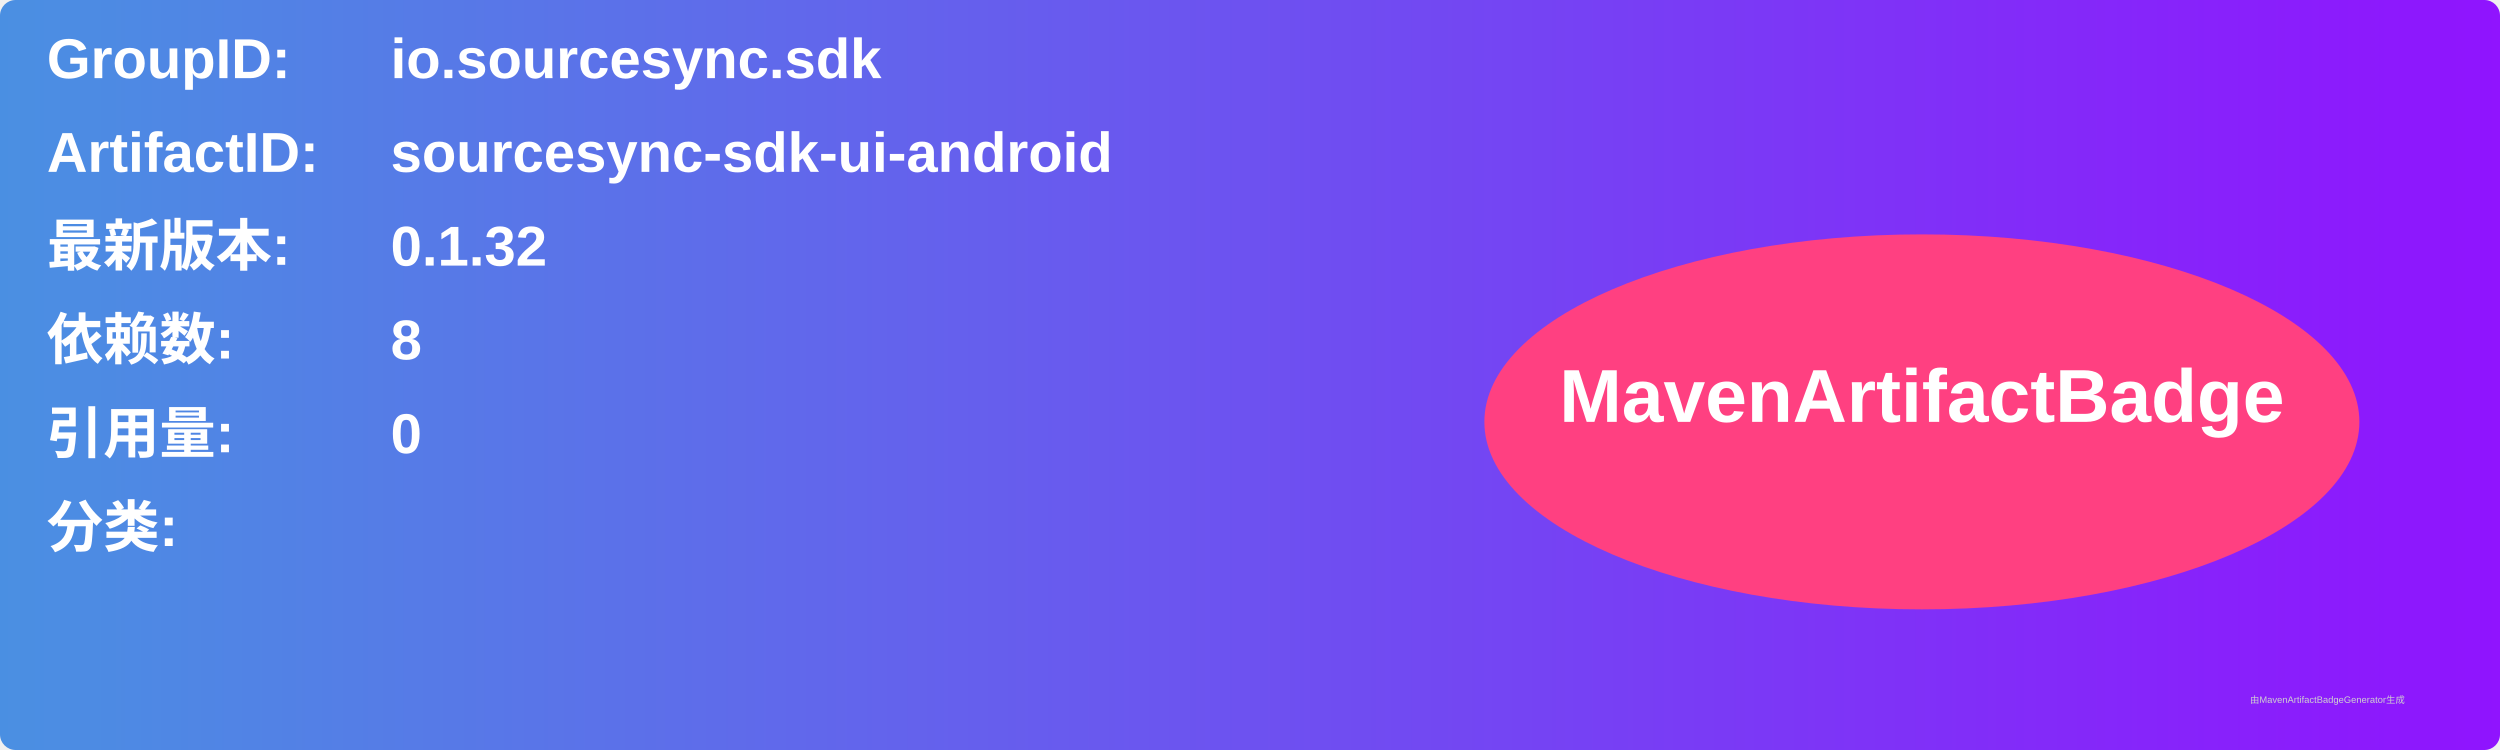
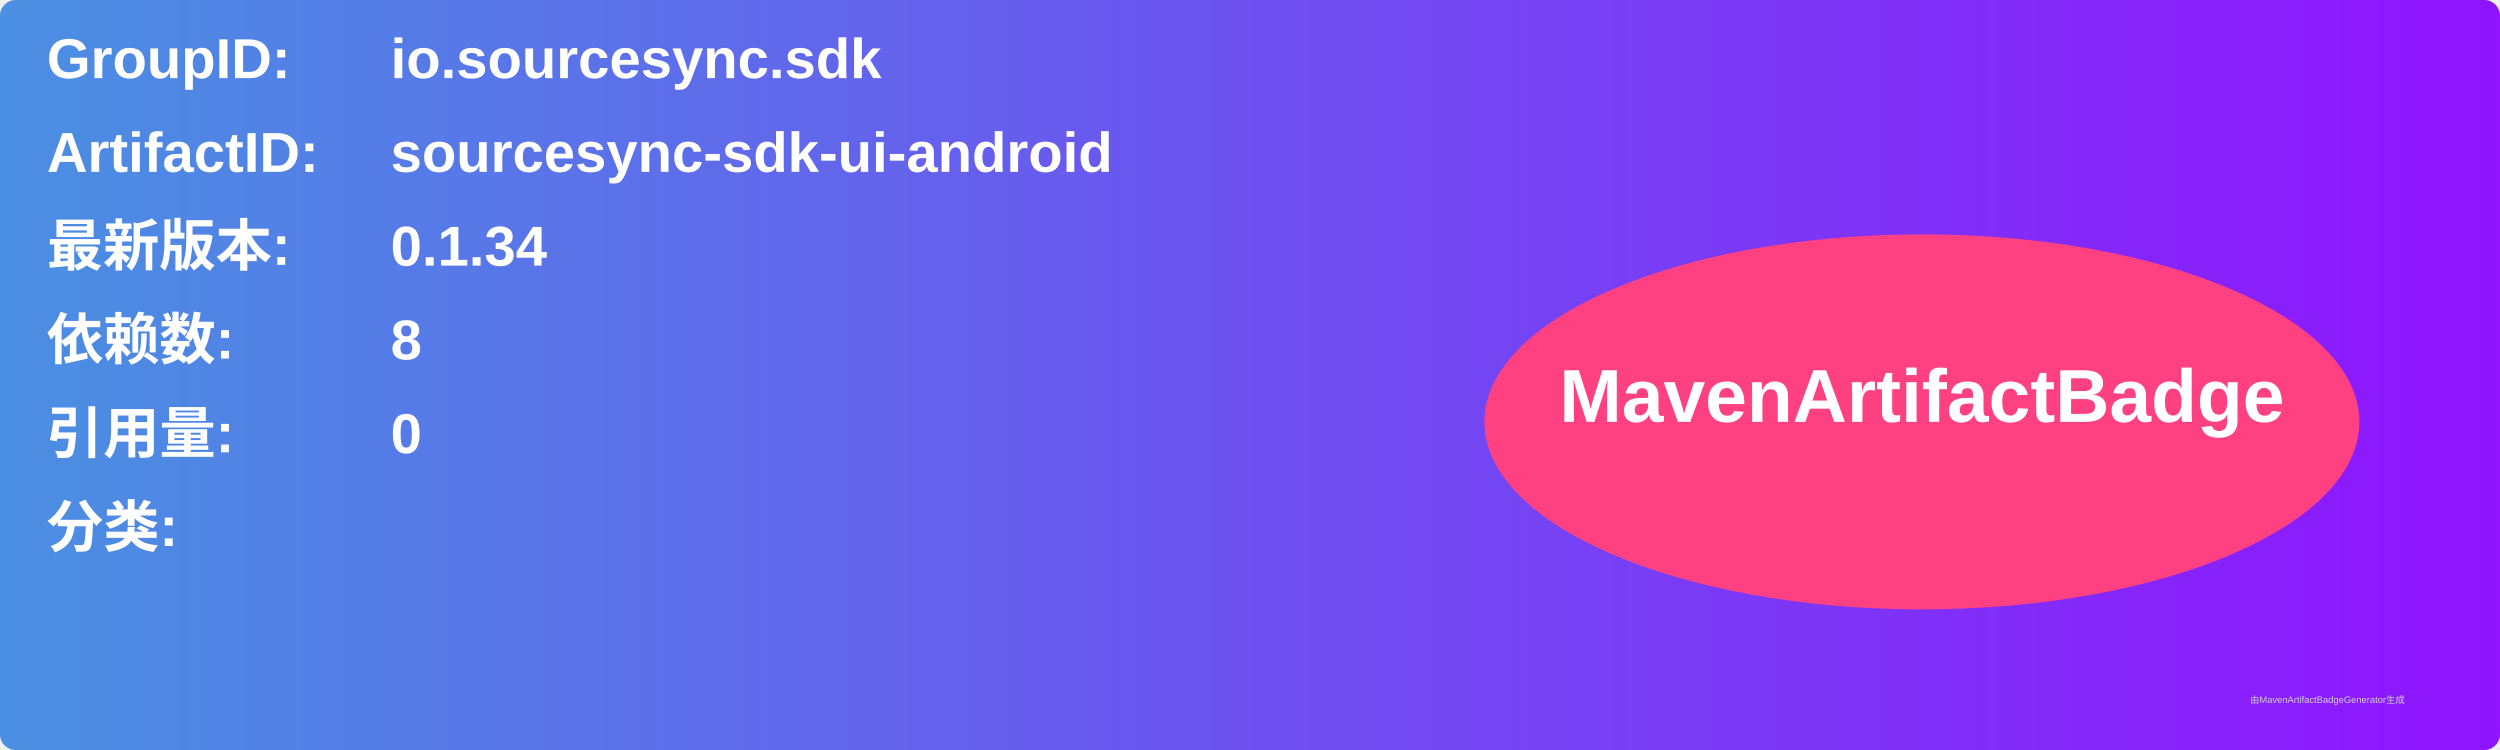
<svg xmlns="http://www.w3.org/2000/svg" width="800" height="240" viewBox="0 0 800 240">
  <linearGradient id="grad" x1="0%" y1="0%" x2="100%" y2="0%">
    <stop offset="0%" stop-color="#4a90e2" />
    <stop offset="100%" stop-color="#9013fe" />
  </linearGradient>
  <rect width="100%" height="100%" rx="5" ry="5" fill="url(#grad)" />
  <g transform="translate(15, 15)">
    <text x="0" y="10" font-family="Arial" font-size="18" fill="white" font-weight="bold" width="260">GroupID:</text>
    <text x="110" y="10" font-family="Arial" font-size="18" fill="white" font-weight="bold" width="460">io.sourcesync.sdk</text>
    <text x="0" y="40" font-family="Arial" font-size="18" fill="white" font-weight="bold" width="260">ArtifactID:</text>
    <text x="110" y="40" font-family="Arial" font-size="18" fill="white" font-weight="bold" width="460">sourcesync-sdk-ui-android</text>
    <text x="0" y="70" font-family="Arial" font-size="18" fill="white" font-weight="bold">最新版本:</text>
    <text x="110" y="70" font-family="Arial" font-size="18" fill="white" font-weight="bold">
-       <tspan font-weight="bold">0.1.32</tspan>
+       <tspan font-weight="bold">0.1.34</tspan>
    </text>
    <text x="0" y="100" font-family="Arial" font-size="18" fill="white" font-weight="bold">依赖数: </text>
    <text x="110" y="100" font-family="Arial" font-size="18" fill="white">
      <tspan font-weight="bold">8</tspan>
    </text>
    <text x="0" y="130" font-family="Arial" font-size="18" fill="white" font-weight="bold">引用量: </text>
    <text x="110" y="130" font-family="Arial" font-size="18" fill="white">
      <tspan font-weight="bold">0</tspan>
    </text>
    <text x="0" y="160" font-family="Arial" font-size="18" fill="white" font-weight="bold">分类:</text>
    <text x="10" y="190" font-family="Arial" font-size="10" fill="white">
      <tspan font-weight="bold" />
    </text>
    <ellipse cx="600" cy="120" rx="140" ry="60" fill="#ff4081" />
    <text x="600" y="120" text-anchor="middle" font-family="Arial" font-size="24" fill="white" font-weight="bold">MavenArtifactBadge</text>
  </g>
  <text x="720" y="225" font-family="Arial" font-size="3" fill="#d0d0d0">由MavenArtifactBadgeGenerator生成</text>
</svg>
